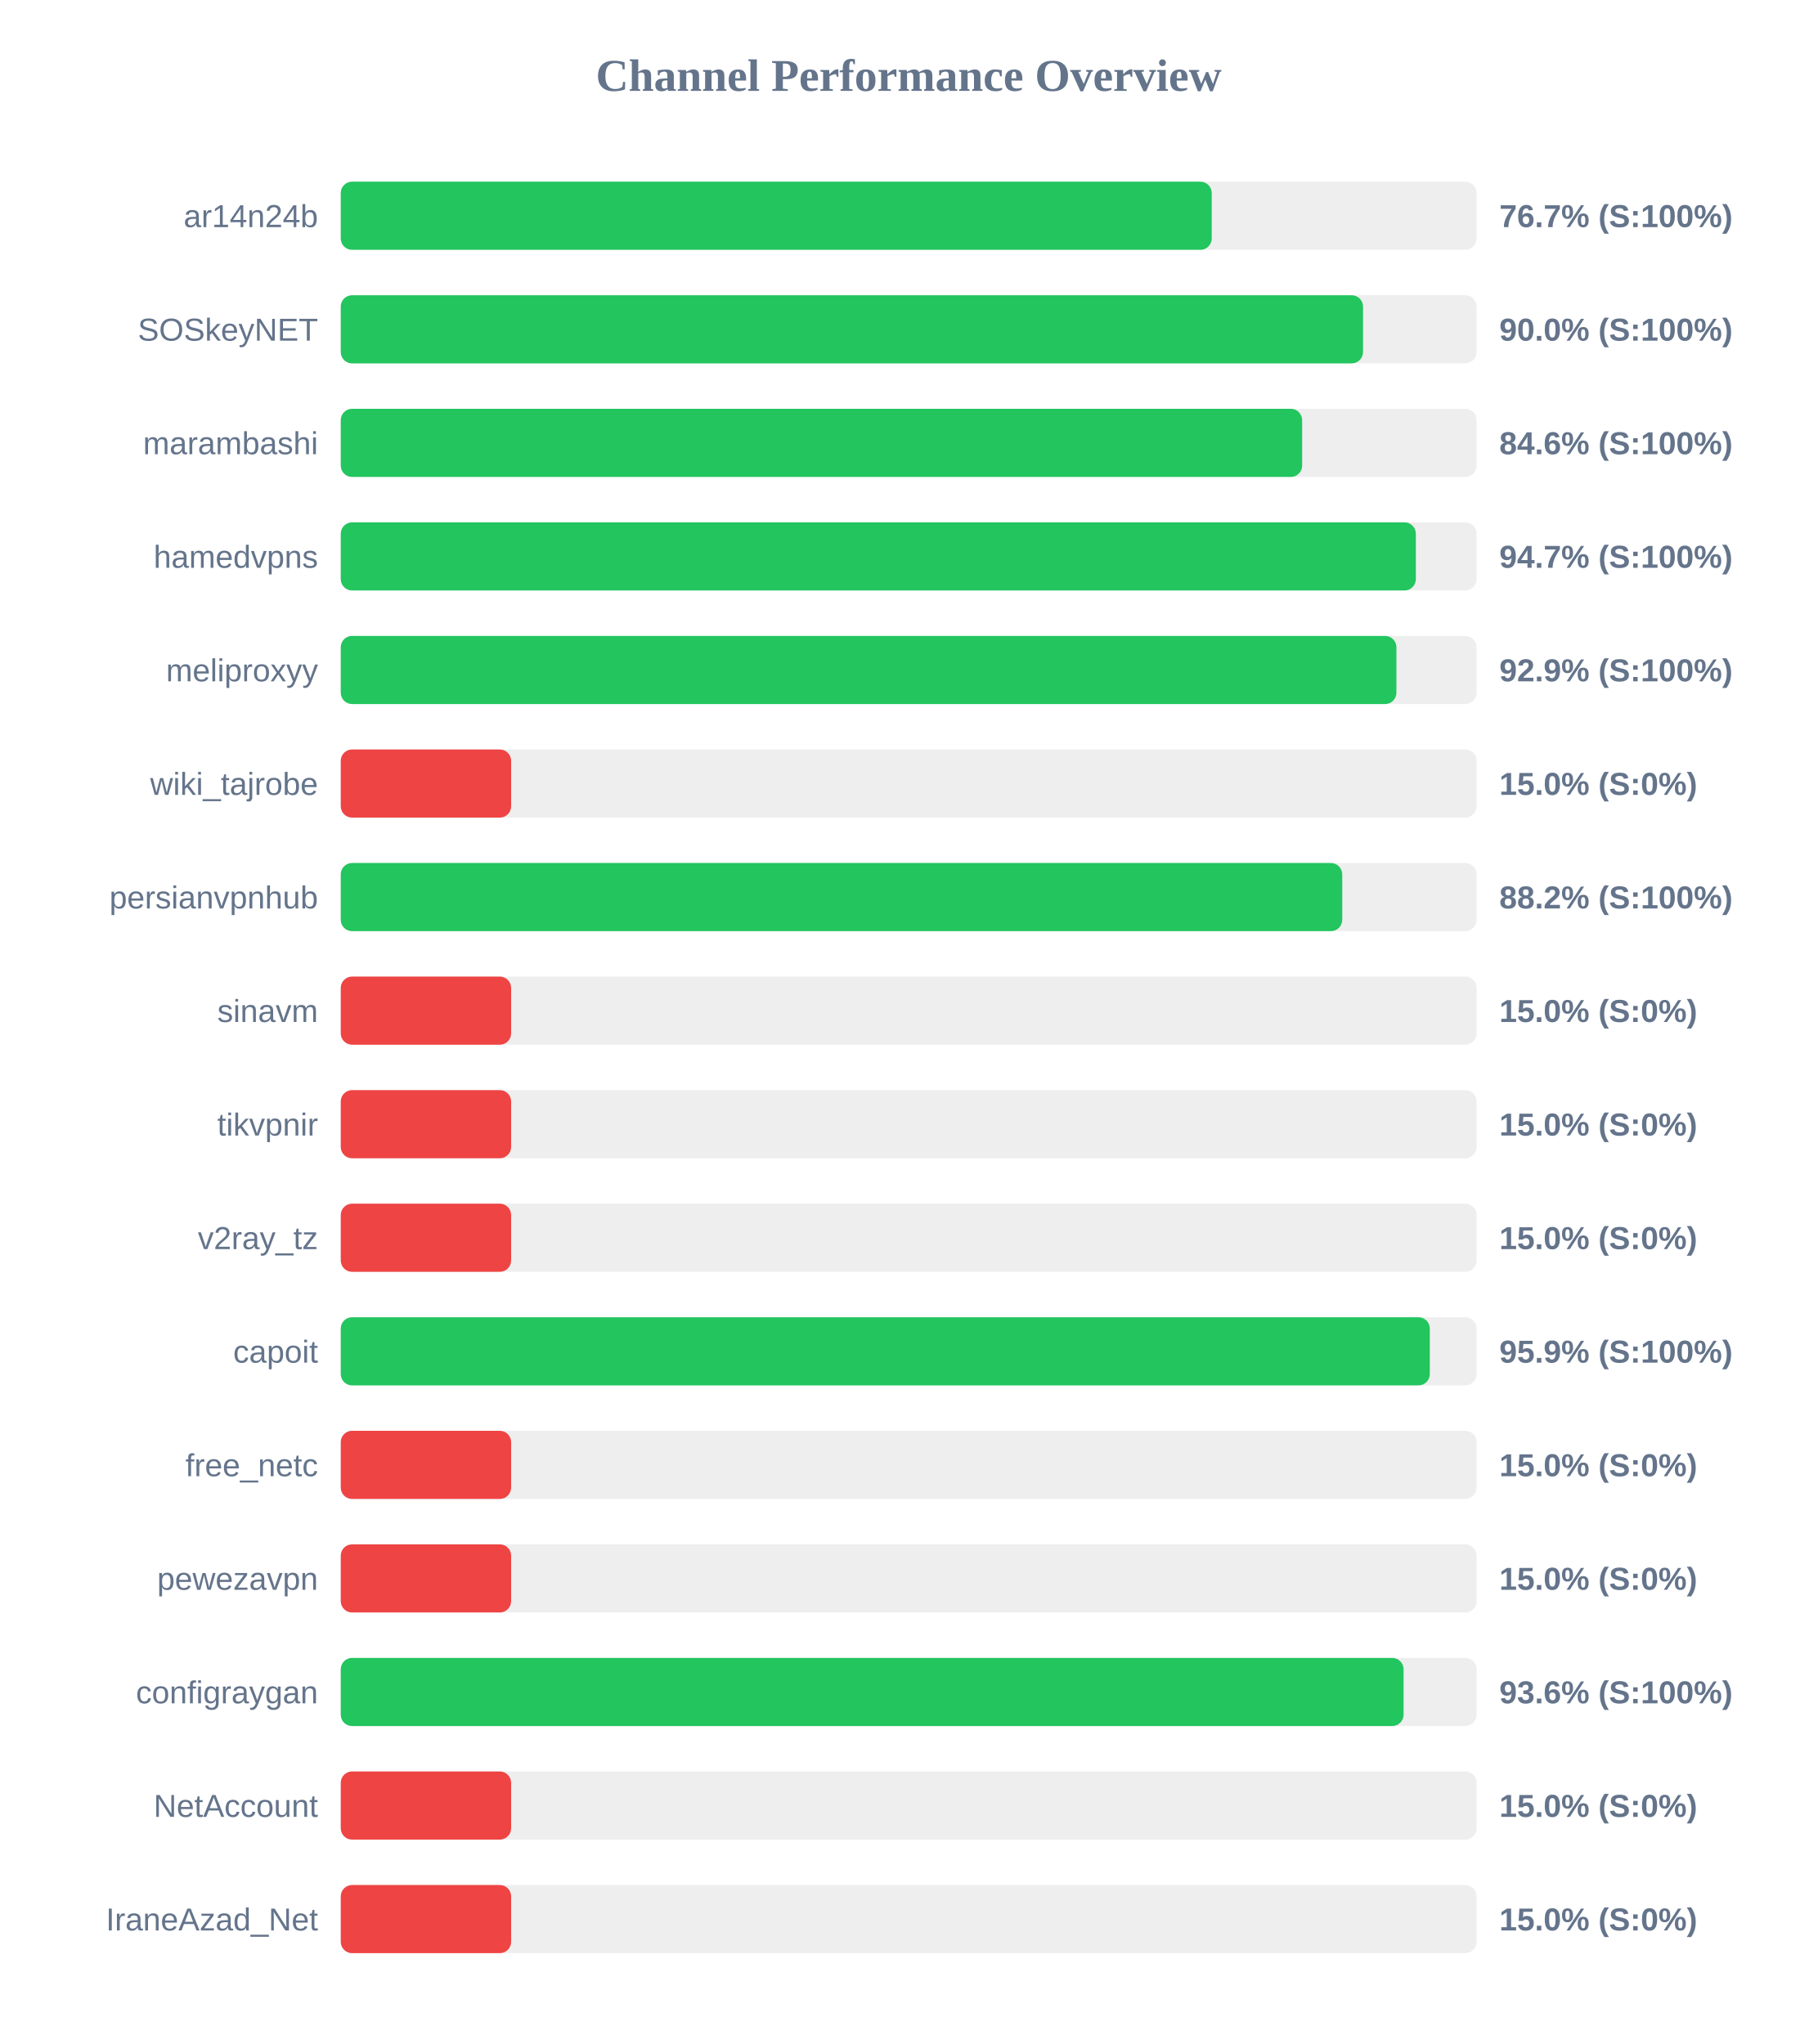
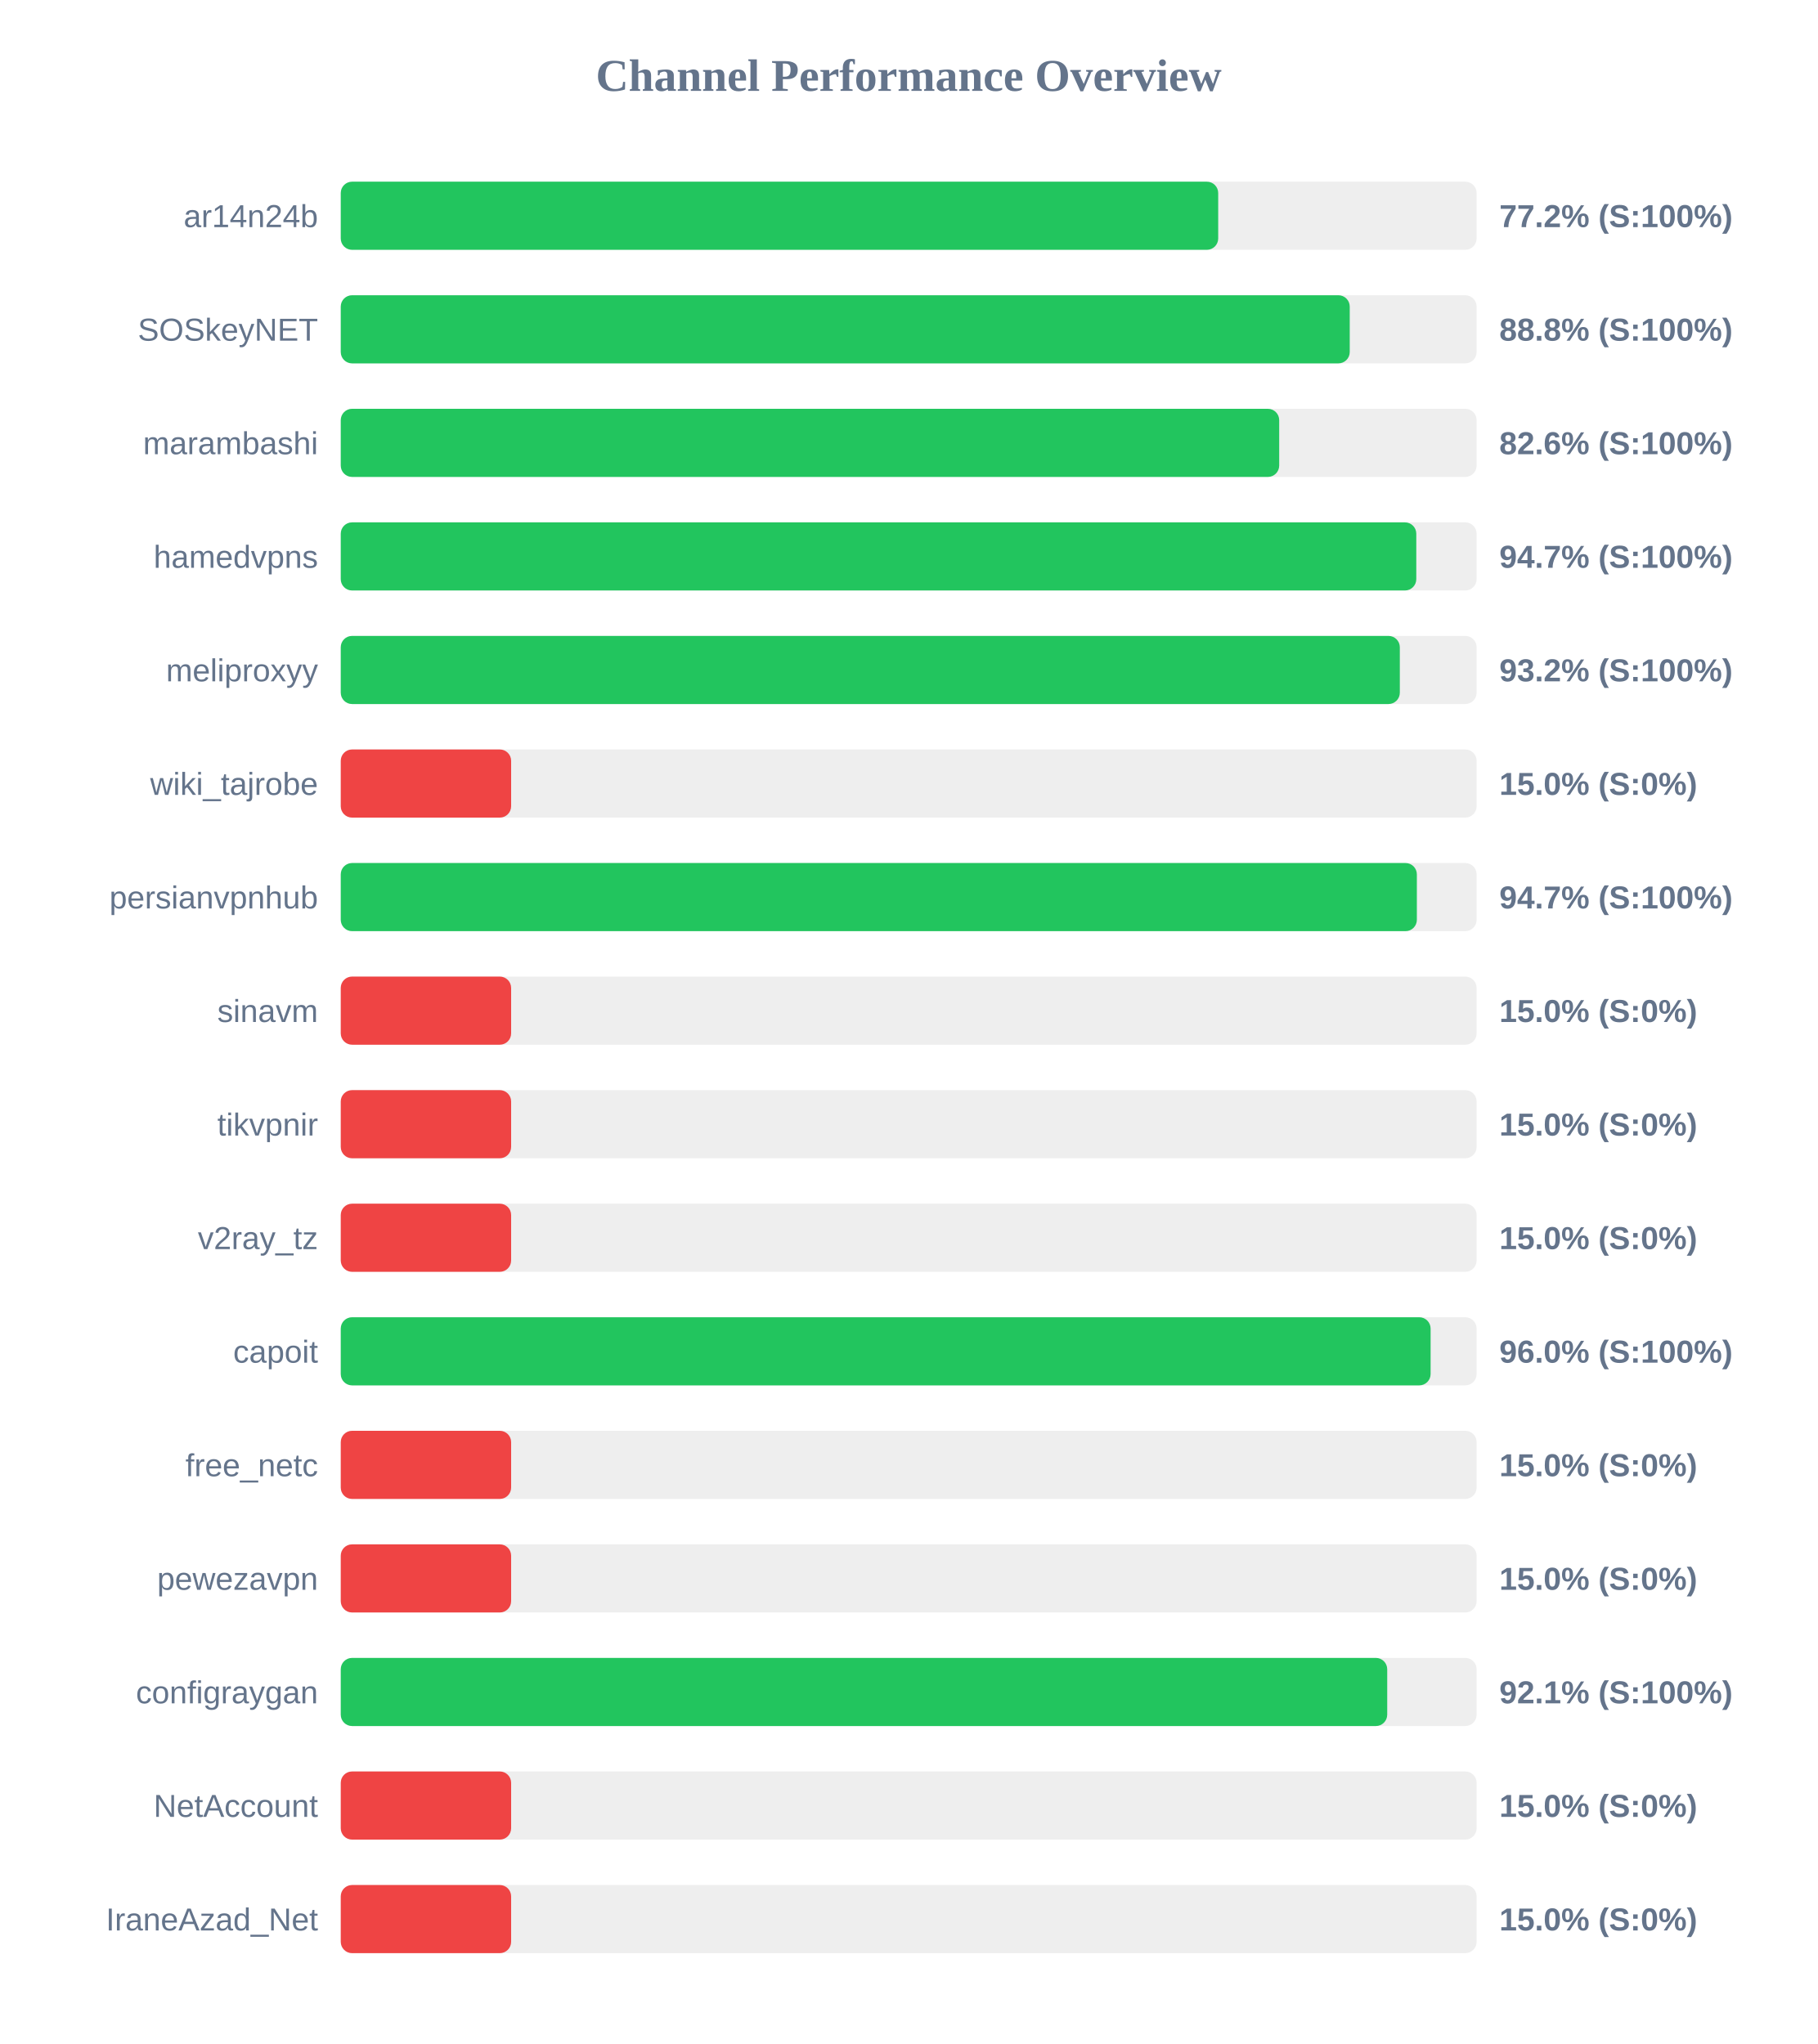
<svg xmlns="http://www.w3.org/2000/svg" width="800" height="900" version="1.1">
  <style>
        .row { font: 14px Arial; fill: #64748b; }
        .score { font: bold 14px Arial; fill: #64748b; }
    </style>
  <text x="400" y="40" text-anchor="middle" font-size="20px" font-weight="bold" fill="#64748b">Channel Performance Overview</text>
  <rect x="150" y="80" width="500" height="30" fill="#eee" rx="5" />
-   <rect x="150" y="80" width="383.4" height="30" fill="#22c55e" rx="5" />
+   <rect x="150" y="80" width="386.25" height="30" fill="#22c55e" rx="5" />
  <text x="140" y="100" text-anchor="end" class="row">ar14n24b</text>
-   <text x="660" y="100" text-anchor="start" class="score">76.7% (S:100%)</text>
+   <text x="660" y="100" text-anchor="start" class="score">77.2% (S:100%)</text>
  <rect x="150" y="130" width="500" height="30" fill="#eee" rx="5" />
-   <rect x="150" y="130" width="450.0" height="30" fill="#22c55e" rx="5" />
+   <rect x="150" y="130" width="444.15" height="30" fill="#22c55e" rx="5" />
  <text x="140" y="150" text-anchor="end" class="row">SOSkeyNET</text>
-   <text x="660" y="150" text-anchor="start" class="score">90.0% (S:100%)</text>
+   <text x="660" y="150" text-anchor="start" class="score">88.8% (S:100%)</text>
  <rect x="150" y="180" width="500" height="30" fill="#eee" rx="5" />
-   <rect x="150" y="180" width="423.2" height="30" fill="#22c55e" rx="5" />
+   <rect x="150" y="180" width="413.1" height="30" fill="#22c55e" rx="5" />
  <text x="140" y="200" text-anchor="end" class="row">marambashi</text>
-   <text x="660" y="200" text-anchor="start" class="score">84.6% (S:100%)</text>
+   <text x="660" y="200" text-anchor="start" class="score">82.6% (S:100%)</text>
  <rect x="150" y="230" width="500" height="30" fill="#eee" rx="5" />
-   <rect x="150" y="230" width="473.25" height="30" fill="#22c55e" rx="5" />
+   <rect x="150" y="230" width="473.45" height="30" fill="#22c55e" rx="5" />
  <text x="140" y="250" text-anchor="end" class="row">hamedvpns</text>
  <text x="660" y="250" text-anchor="start" class="score">94.7% (S:100%)</text>
  <rect x="150" y="280" width="500" height="30" fill="#eee" rx="5" />
-   <rect x="150" y="280" width="464.7" height="30" fill="#22c55e" rx="5" />
+   <rect x="150" y="280" width="466.2" height="30" fill="#22c55e" rx="5" />
  <text x="140" y="300" text-anchor="end" class="row">meliproxyy</text>
-   <text x="660" y="300" text-anchor="start" class="score">92.9% (S:100%)</text>
+   <text x="660" y="300" text-anchor="start" class="score">93.2% (S:100%)</text>
  <rect x="150" y="330" width="500" height="30" fill="#eee" rx="5" />
  <rect x="150" y="330" width="75.0" height="30" fill="#ef4444" rx="5" />
  <text x="140" y="350" text-anchor="end" class="row">wiki_tajrobe</text>
  <text x="660" y="350" text-anchor="start" class="score">15.0% (S:0%)</text>
  <rect x="150" y="380" width="500" height="30" fill="#eee" rx="5" />
-   <rect x="150" y="380" width="440.85" height="30" fill="#22c55e" rx="5" />
+   <rect x="150" y="380" width="473.7" height="30" fill="#22c55e" rx="5" />
  <text x="140" y="400" text-anchor="end" class="row">persianvpnhub</text>
-   <text x="660" y="400" text-anchor="start" class="score">88.2% (S:100%)</text>
+   <text x="660" y="400" text-anchor="start" class="score">94.7% (S:100%)</text>
  <rect x="150" y="430" width="500" height="30" fill="#eee" rx="5" />
  <rect x="150" y="430" width="75.0" height="30" fill="#ef4444" rx="5" />
  <text x="140" y="450" text-anchor="end" class="row">sinavm</text>
  <text x="660" y="450" text-anchor="start" class="score">15.0% (S:0%)</text>
  <rect x="150" y="480" width="500" height="30" fill="#eee" rx="5" />
  <rect x="150" y="480" width="75.0" height="30" fill="#ef4444" rx="5" />
  <text x="140" y="500" text-anchor="end" class="row">tikvpnir</text>
  <text x="660" y="500" text-anchor="start" class="score">15.0% (S:0%)</text>
  <rect x="150" y="530" width="500" height="30" fill="#eee" rx="5" />
  <rect x="150" y="530" width="75.0" height="30" fill="#ef4444" rx="5" />
  <text x="140" y="550" text-anchor="end" class="row">v2ray_tz</text>
  <text x="660" y="550" text-anchor="start" class="score">15.0% (S:0%)</text>
  <rect x="150" y="580" width="500" height="30" fill="#eee" rx="5" />
-   <rect x="150" y="580" width="479.4" height="30" fill="#22c55e" rx="5" />
+   <rect x="150" y="580" width="479.75" height="30" fill="#22c55e" rx="5" />
  <text x="140" y="600" text-anchor="end" class="row">capoit</text>
-   <text x="660" y="600" text-anchor="start" class="score">95.9% (S:100%)</text>
+   <text x="660" y="600" text-anchor="start" class="score">96.0% (S:100%)</text>
  <rect x="150" y="630" width="500" height="30" fill="#eee" rx="5" />
  <rect x="150" y="630" width="75.0" height="30" fill="#ef4444" rx="5" />
  <text x="140" y="650" text-anchor="end" class="row">free_netc</text>
  <text x="660" y="650" text-anchor="start" class="score">15.0% (S:0%)</text>
  <rect x="150" y="680" width="500" height="30" fill="#eee" rx="5" />
  <rect x="150" y="680" width="75.0" height="30" fill="#ef4444" rx="5" />
  <text x="140" y="700" text-anchor="end" class="row">pewezavpn</text>
  <text x="660" y="700" text-anchor="start" class="score">15.0% (S:0%)</text>
  <rect x="150" y="730" width="500" height="30" fill="#eee" rx="5" />
-   <rect x="150" y="730" width="467.85" height="30" fill="#22c55e" rx="5" />
+   <rect x="150" y="730" width="460.65" height="30" fill="#22c55e" rx="5" />
  <text x="140" y="750" text-anchor="end" class="row">configraygan</text>
-   <text x="660" y="750" text-anchor="start" class="score">93.6% (S:100%)</text>
+   <text x="660" y="750" text-anchor="start" class="score">92.1% (S:100%)</text>
  <rect x="150" y="780" width="500" height="30" fill="#eee" rx="5" />
  <rect x="150" y="780" width="75.0" height="30" fill="#ef4444" rx="5" />
  <text x="140" y="800" text-anchor="end" class="row">NetAccount</text>
  <text x="660" y="800" text-anchor="start" class="score">15.0% (S:0%)</text>
  <rect x="150" y="830" width="500" height="30" fill="#eee" rx="5" />
  <rect x="150" y="830" width="75.0" height="30" fill="#ef4444" rx="5" />
  <text x="140" y="850" text-anchor="end" class="row">IraneAzad_Net</text>
  <text x="660" y="850" text-anchor="start" class="score">15.0% (S:0%)</text>
</svg>
